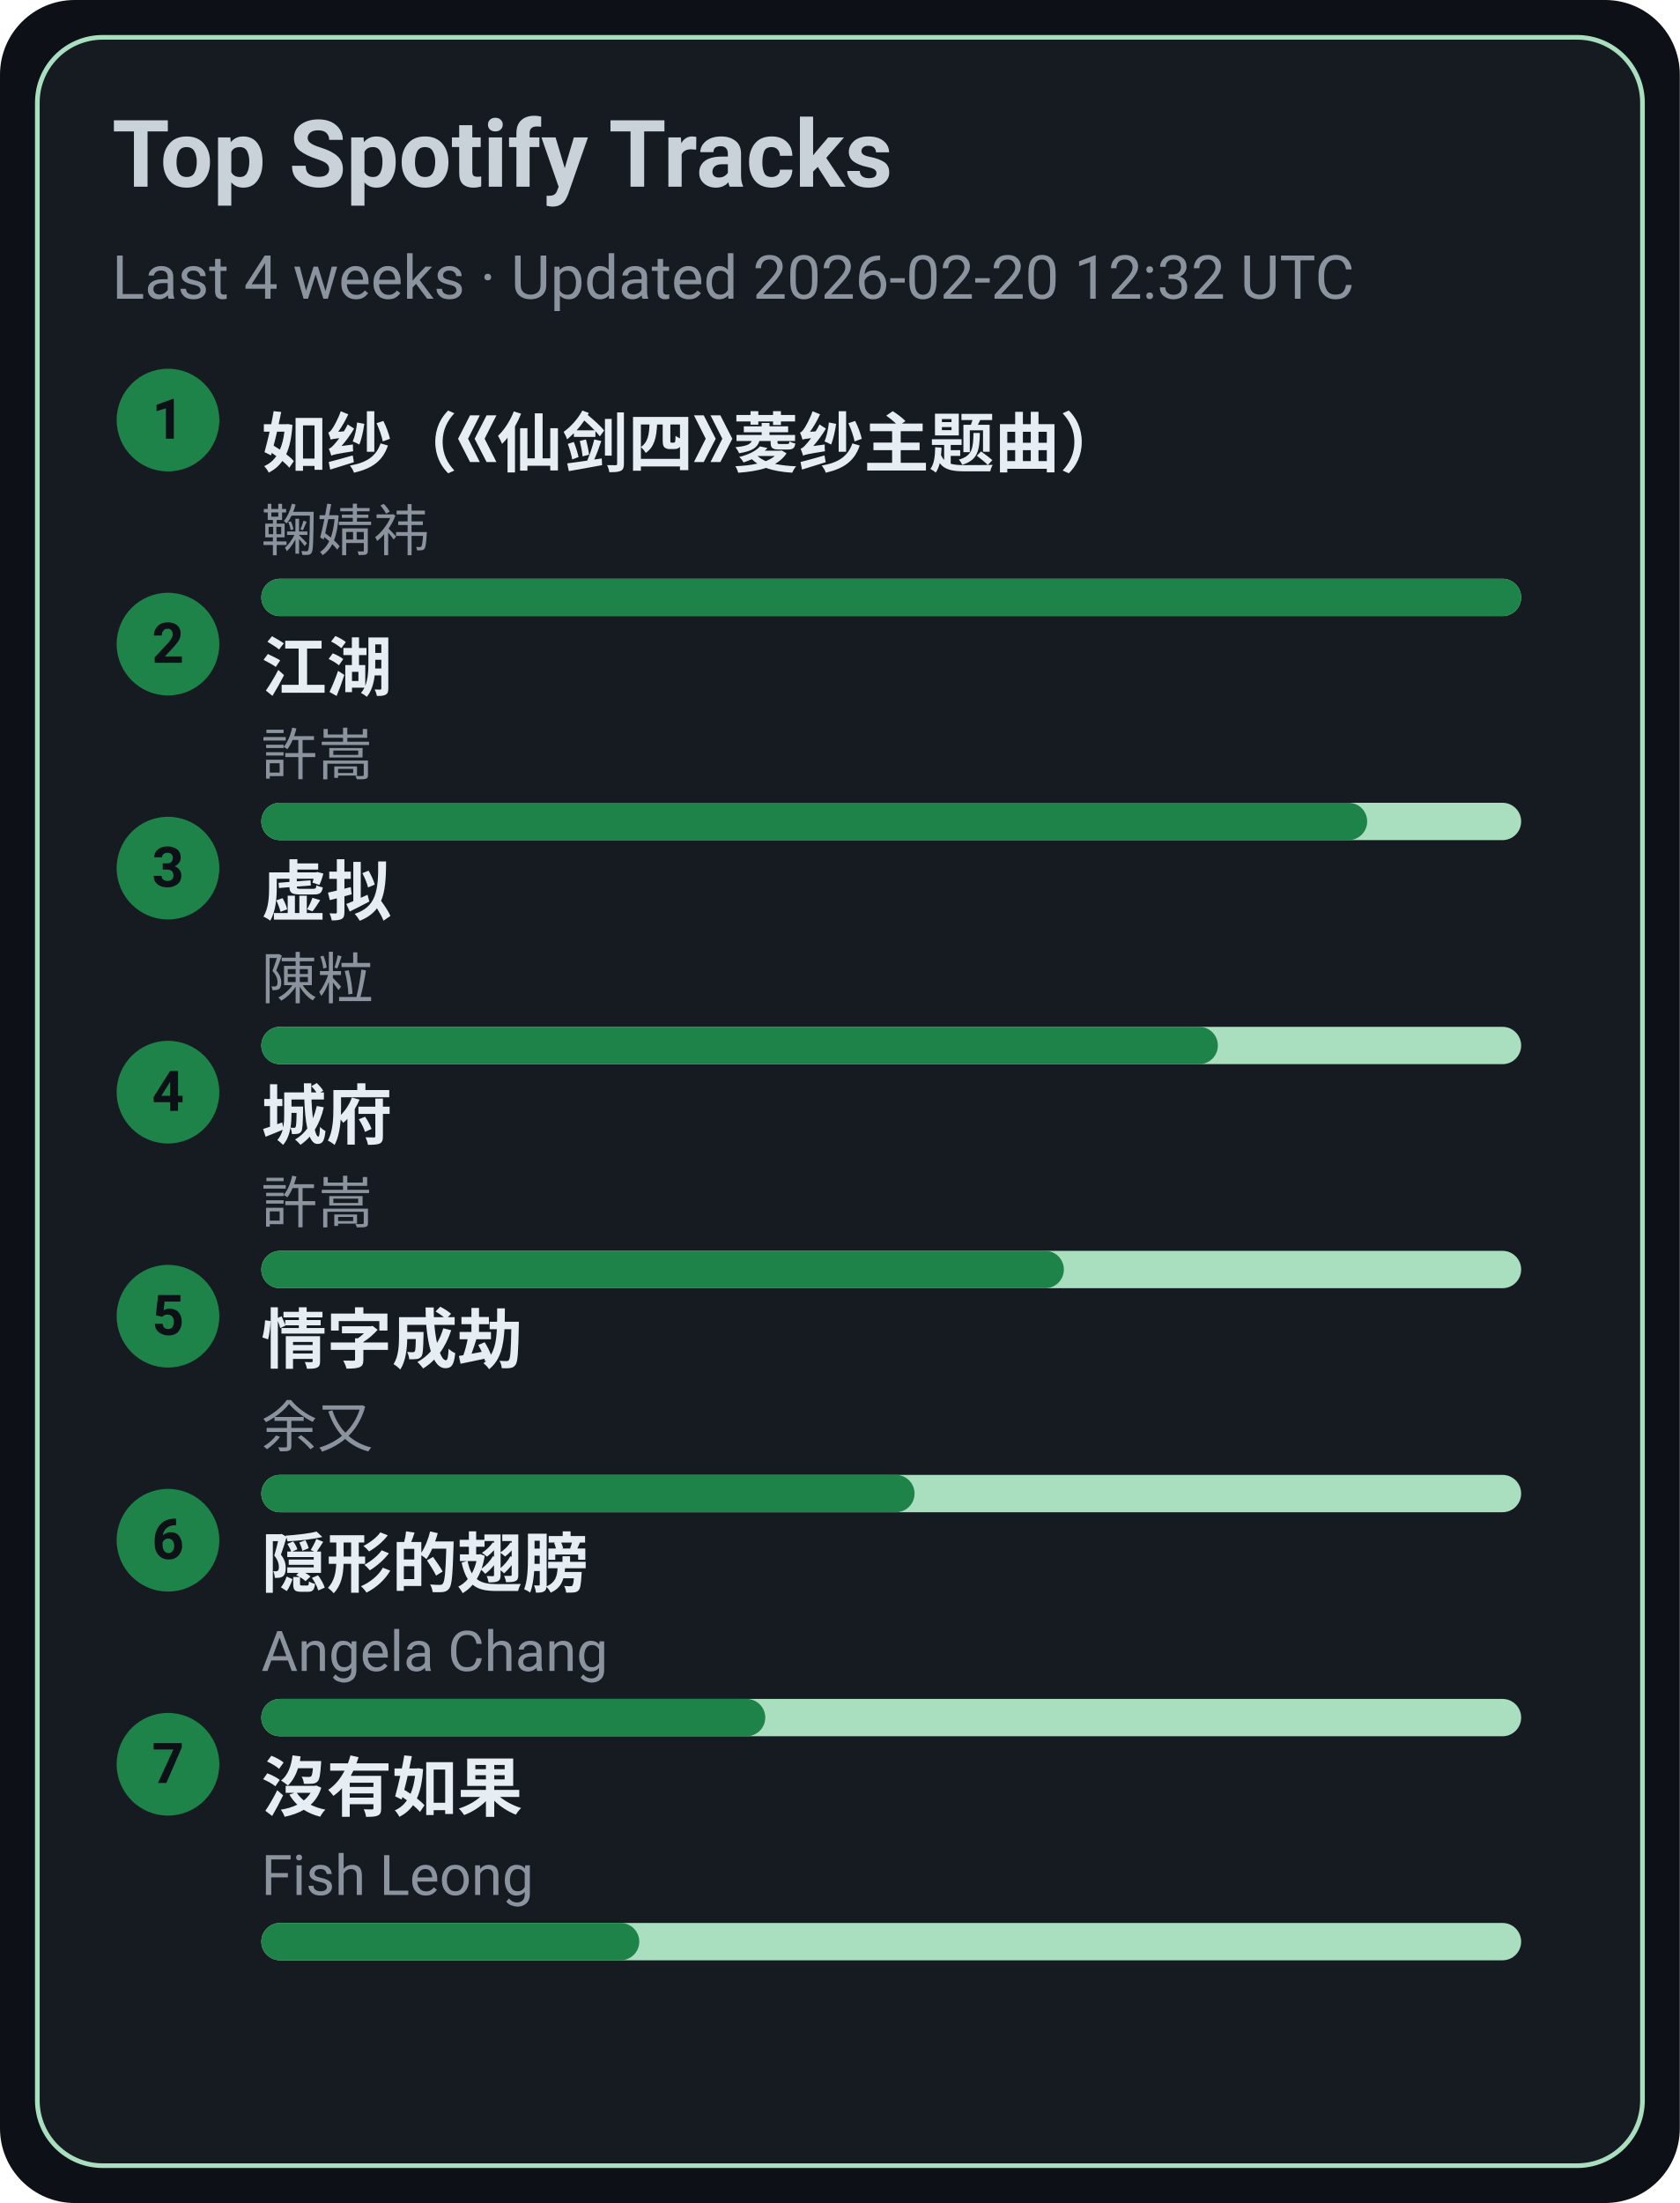
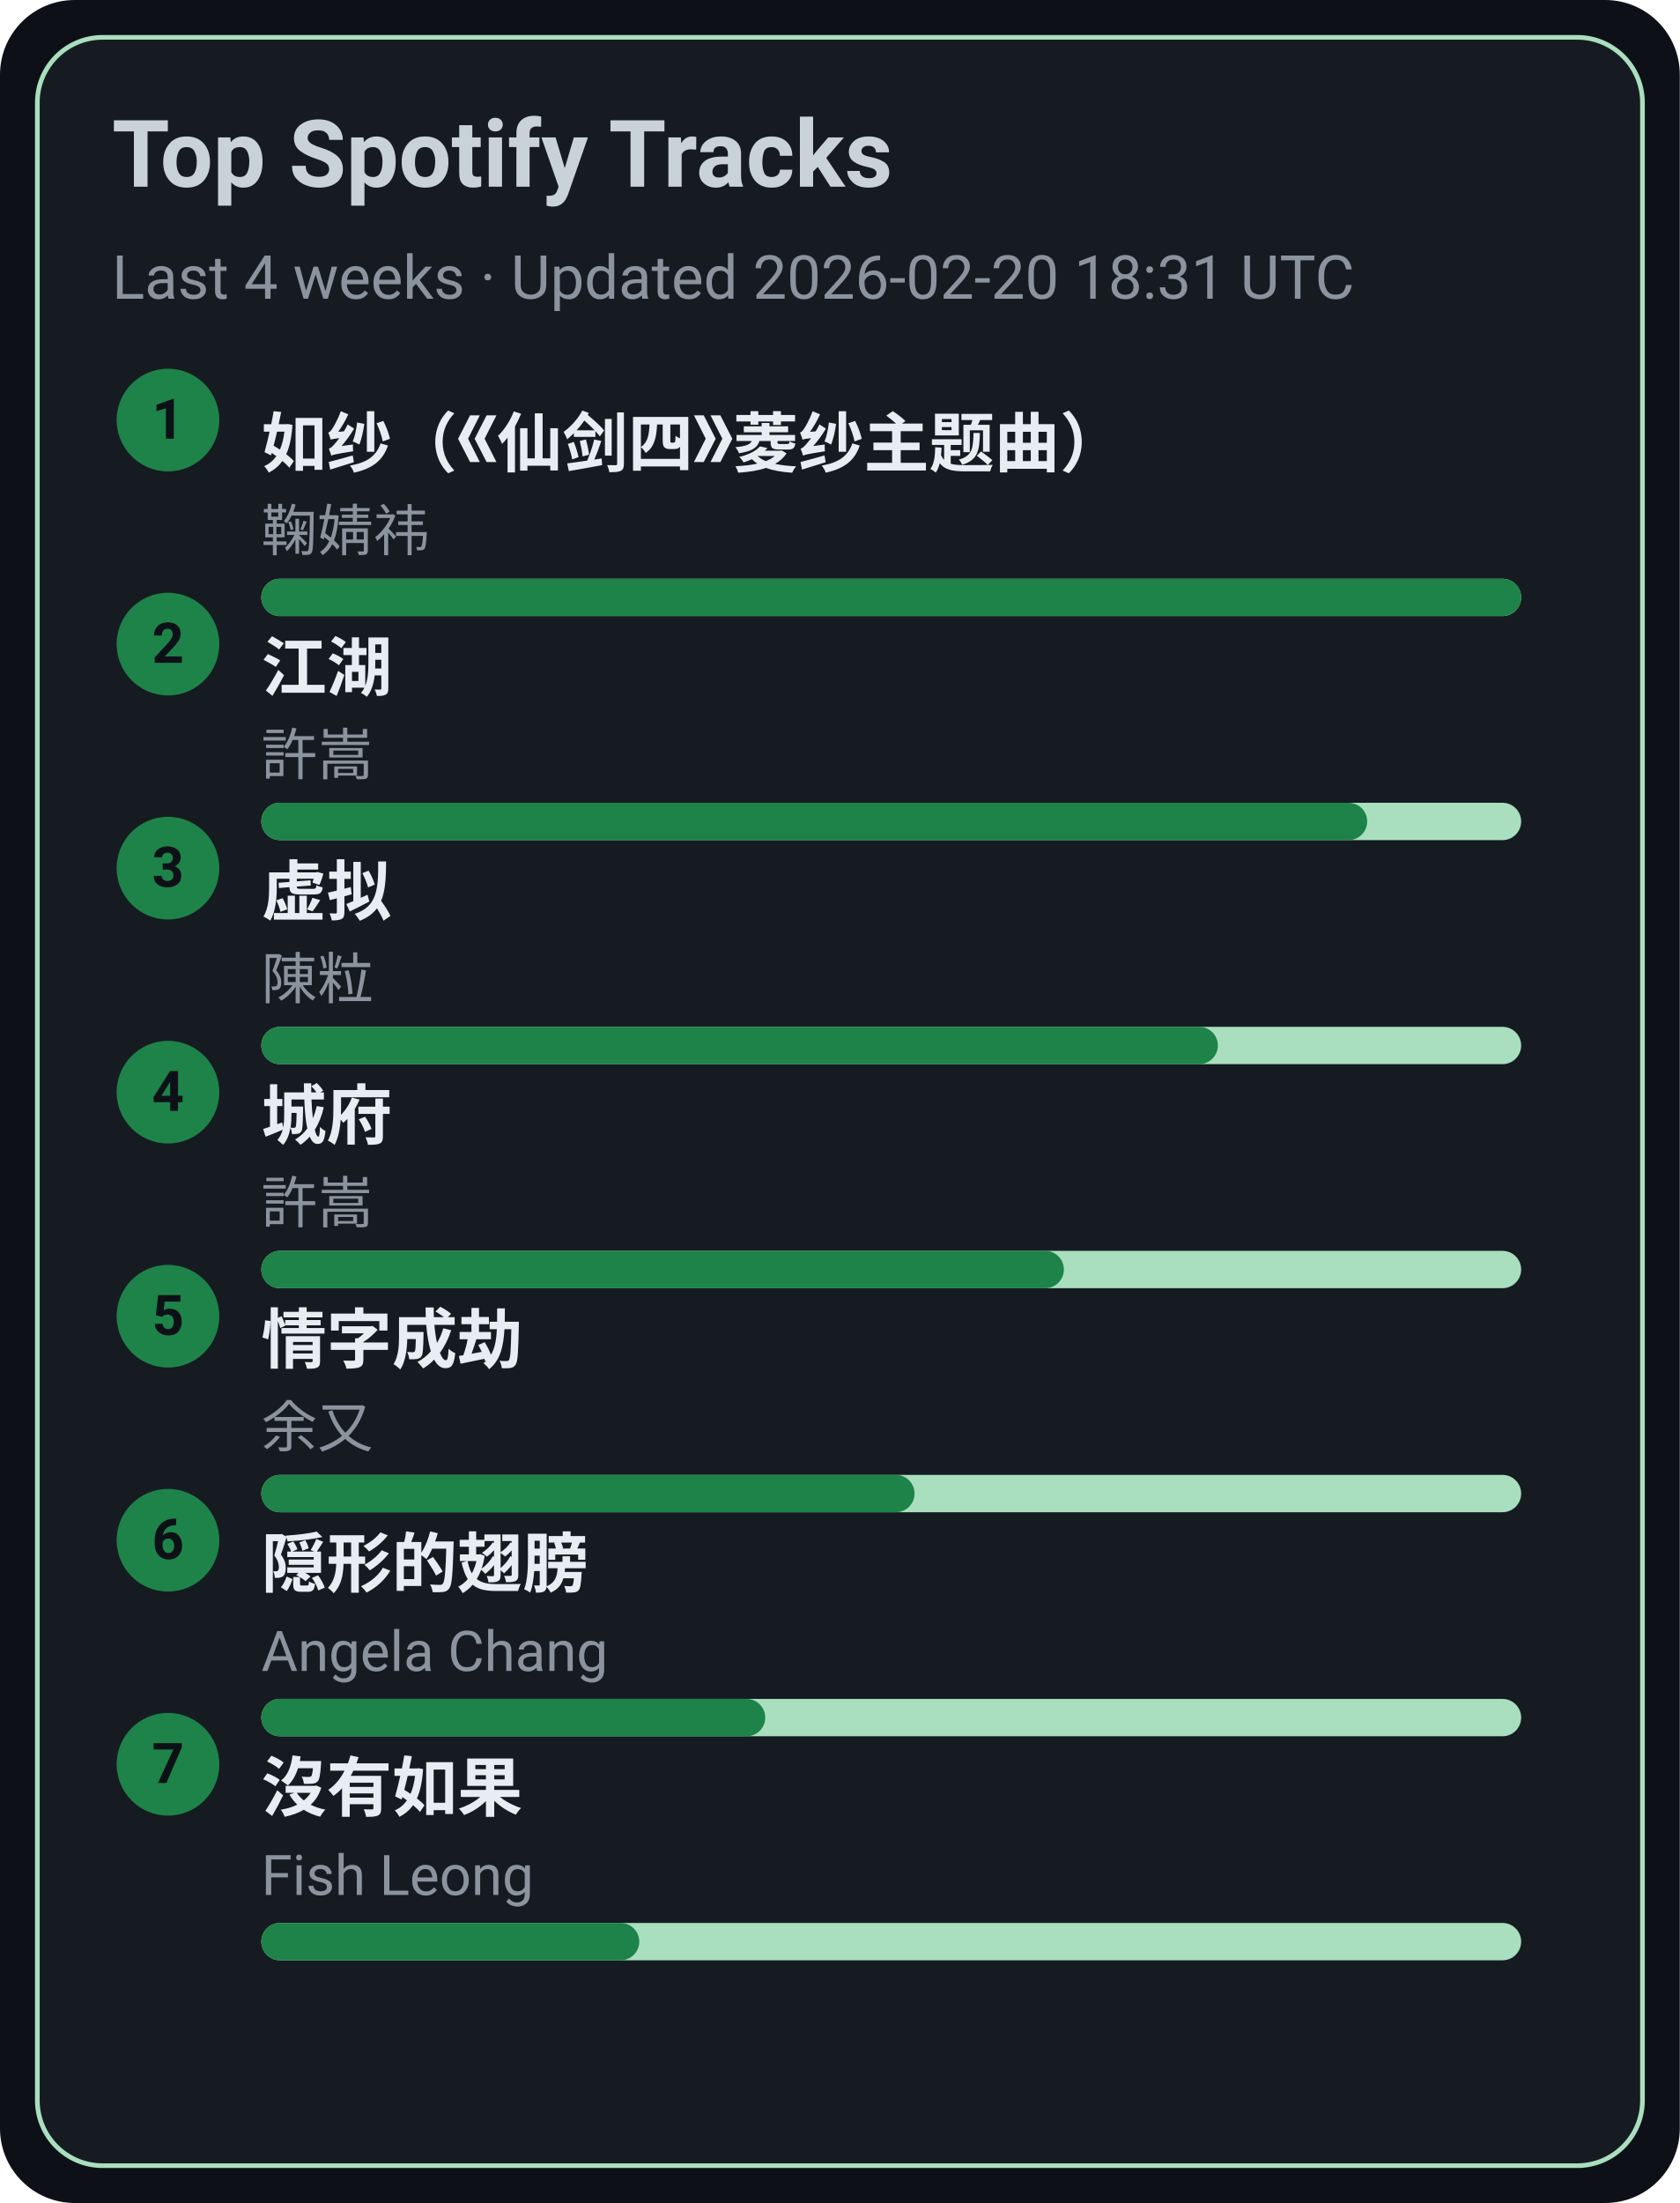
<svg xmlns="http://www.w3.org/2000/svg" width="360" height="472" viewBox="0 0 360 472">
  <style>text{font-family:-apple-system,BlinkMacSystemFont,Segoe UI,Roboto,Ubuntu,Helvetica Neue,Arial,Noto Sans,sans-serif}</style>
  <rect width="360" height="472" rx="16" fill="#0d1117" />
  <rect x="8" y="8" width="344" height="456" rx="14" fill="#161b22" stroke="#A9DFBF" />
  <text x="24" y="40" font-size="20" fill="#c9d1d9" font-weight="600">Top Spotify Tracks</text>
-   <text x="24" y="64" font-size="13" fill="#8b949e">Last 4 weeks · Updated 2026-02-20 12:32 UTC</text>
+   <text x="24" y="64" font-size="13" fill="#8b949e">Last 4 weeks · Updated 2026-02-20 18:31 UTC</text>
  <circle cx="36" cy="90" r="11" fill="#1D8348" />
  <text x="36" y="94" text-anchor="middle" font-size="12" fill="#0d1117" font-weight="700">1</text>
  <a href="https://open.spotify.com/track/69FUNgvEVkNbHq43lgvdme" target="_blank" rel="noopener noreferrer">
    <text x="56" y="100" font-size="14" fill="#e6edf3" font-weight="600">如纱（《仙剑四》菱纱主题曲）</text>
  </a>
  <text x="56" y="118" font-size="12" fill="#8b949e">鞠婧祎</text>
  <rect x="56" y="124" width="270" height="8" rx="4" fill="#A9DFBF" />
  <rect x="56" y="124" width="270" height="8" rx="4" fill="#1D8348" />
  <circle cx="36" cy="138" r="11" fill="#1D8348" />
  <text x="36" y="142" text-anchor="middle" font-size="12" fill="#0d1117" font-weight="700">2</text>
  <a href="https://open.spotify.com/track/03PCdwqajii1xgp7WIozzC" target="_blank" rel="noopener noreferrer">
    <text x="56" y="148" font-size="14" fill="#e6edf3" font-weight="600">江湖</text>
  </a>
  <text x="56" y="166" font-size="12" fill="#8b949e">許嵩</text>
  <rect x="56" y="172" width="270" height="8" rx="4" fill="#A9DFBF" />
  <rect x="56" y="172" width="237" height="8" rx="4" fill="#1D8348" />
  <circle cx="36" cy="186" r="11" fill="#1D8348" />
  <text x="36" y="190" text-anchor="middle" font-size="12" fill="#0d1117" font-weight="700">3</text>
  <a href="https://open.spotify.com/track/5l9sg05BhpfsdLfRvjGsAf" target="_blank" rel="noopener noreferrer">
    <text x="56" y="196" font-size="14" fill="#e6edf3" font-weight="600">虚拟</text>
  </a>
  <text x="56" y="214" font-size="12" fill="#8b949e">陳粒</text>
  <rect x="56" y="220" width="270" height="8" rx="4" fill="#A9DFBF" />
  <rect x="56" y="220" width="205" height="8" rx="4" fill="#1D8348" />
  <circle cx="36" cy="234" r="11" fill="#1D8348" />
  <text x="36" y="238" text-anchor="middle" font-size="12" fill="#0d1117" font-weight="700">4</text>
  <a href="https://open.spotify.com/track/4AmlSf7hye0QVpnHCcEoEw" target="_blank" rel="noopener noreferrer">
    <text x="56" y="244" font-size="14" fill="#e6edf3" font-weight="600">城府</text>
  </a>
  <text x="56" y="262" font-size="12" fill="#8b949e">許嵩</text>
  <rect x="56" y="268" width="270" height="8" rx="4" fill="#A9DFBF" />
  <rect x="56" y="268" width="172" height="8" rx="4" fill="#1D8348" />
  <circle cx="36" cy="282" r="11" fill="#1D8348" />
  <text x="36" y="286" text-anchor="middle" font-size="12" fill="#0d1117" font-weight="700">5</text>
  <a href="https://open.spotify.com/track/6PLof7Z5mvbp9im83J4m3m" target="_blank" rel="noopener noreferrer">
    <text x="56" y="292" font-size="14" fill="#e6edf3" font-weight="600">情字成劫</text>
  </a>
  <text x="56" y="310" font-size="12" fill="#8b949e">余又</text>
  <rect x="56" y="316" width="270" height="8" rx="4" fill="#A9DFBF" />
  <rect x="56" y="316" width="140" height="8" rx="4" fill="#1D8348" />
  <circle cx="36" cy="330" r="11" fill="#1D8348" />
  <text x="36" y="334" text-anchor="middle" font-size="12" fill="#0d1117" font-weight="700">6</text>
  <a href="https://open.spotify.com/track/6Tv5ukQ3xK8WHxJgWMM6vM" target="_blank" rel="noopener noreferrer">
    <text x="56" y="340" font-size="14" fill="#e6edf3" font-weight="600">隠形的翅膀</text>
  </a>
  <text x="56" y="358" font-size="12" fill="#8b949e">Angela Chang</text>
  <rect x="56" y="364" width="270" height="8" rx="4" fill="#A9DFBF" />
  <rect x="56" y="364" width="108" height="8" rx="4" fill="#1D8348" />
  <circle cx="36" cy="378" r="11" fill="#1D8348" />
  <text x="36" y="382" text-anchor="middle" font-size="12" fill="#0d1117" font-weight="700">7</text>
  <a href="https://open.spotify.com/track/1G9MmoUjo5nC5lB7paaG0l" target="_blank" rel="noopener noreferrer">
    <text x="56" y="388" font-size="14" fill="#e6edf3" font-weight="600">沒有如果</text>
  </a>
  <text x="56" y="406" font-size="12" fill="#8b949e">Fish Leong</text>
  <rect x="56" y="412" width="270" height="8" rx="4" fill="#A9DFBF" />
  <rect x="56" y="412" width="81" height="8" rx="4" fill="#1D8348" />
</svg>
